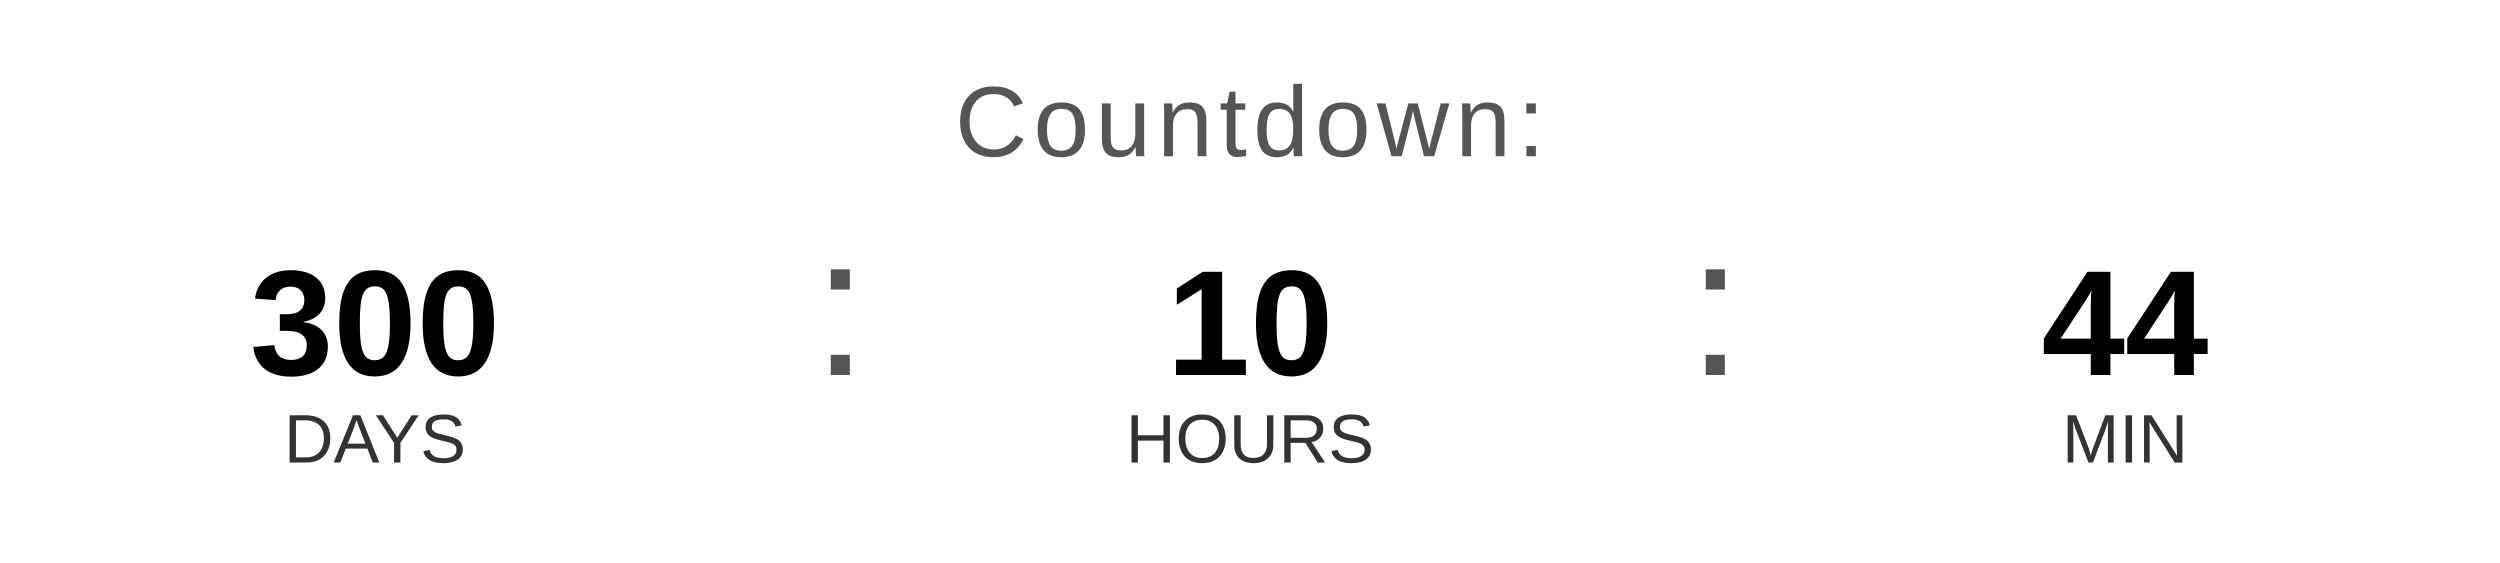
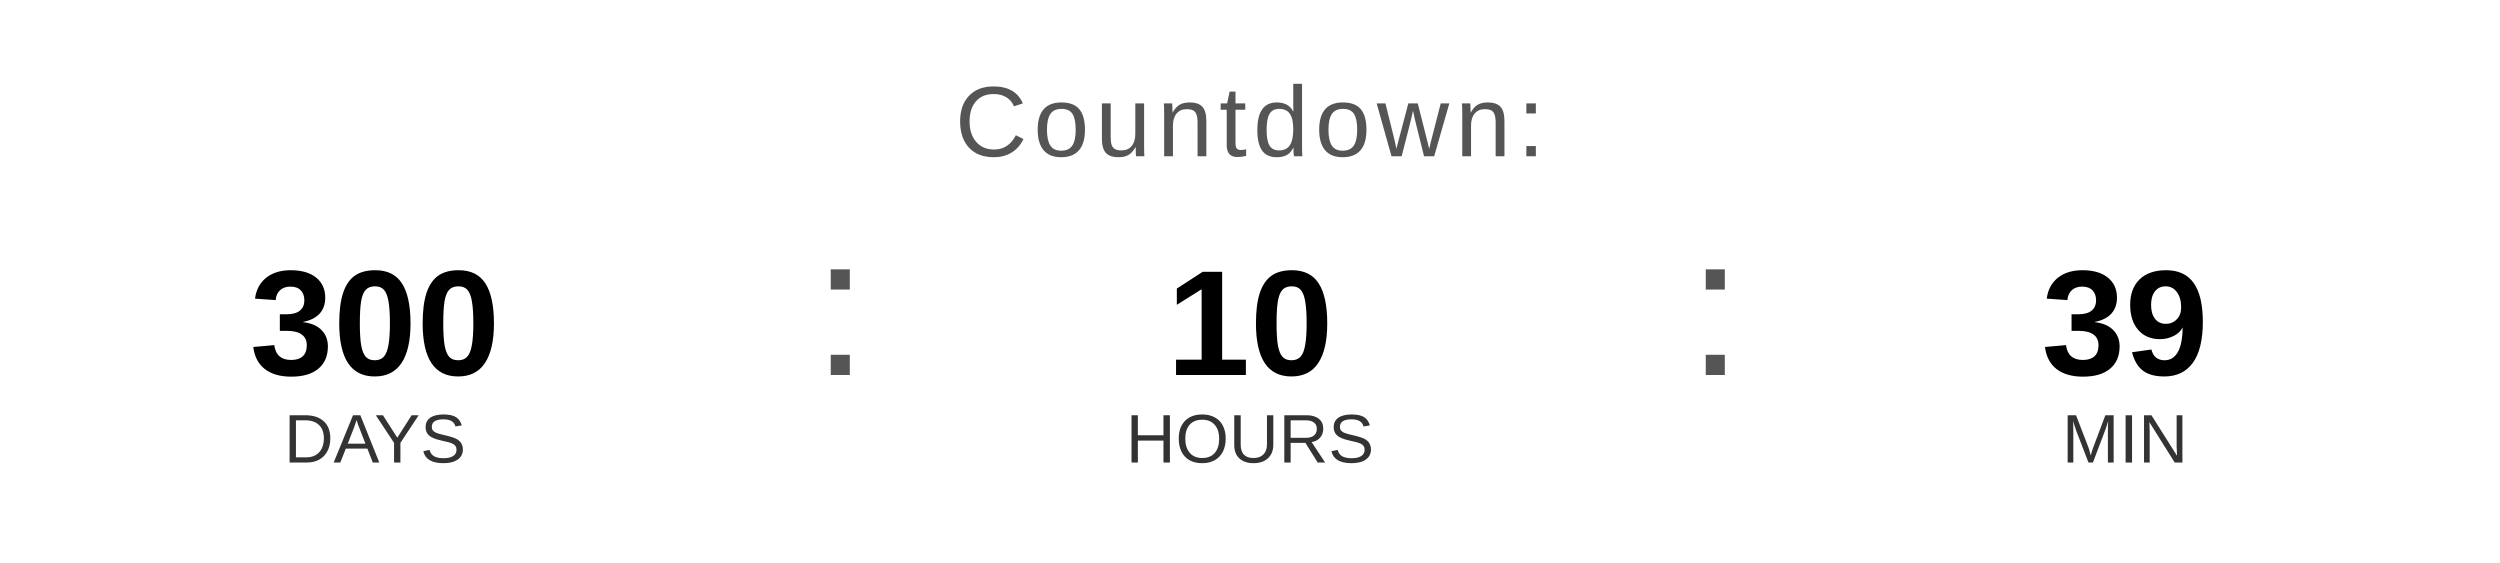
<svg xmlns="http://www.w3.org/2000/svg" width="400" height="90" viewBox="0 0 400 90">
  <text x="200" y="25" font-family="Arial, Helvetica, sans-serif" font-size="16" fill="#555555" text-anchor="middle" letter-spacing="1">
    Countdown:
  </text>
  <text x="60" y="60" font-family="Arial, Helvetica, sans-serif" font-size="24" font-weight="bold" fill="#000000" text-anchor="middle">300</text>
  <text x="60" y="74" font-family="Arial, Helvetica, sans-serif" font-size="11" fill="#333333" text-anchor="middle">DAYS</text>
  <text x="130" y="60" font-family="Arial, sans-serif" font-size="32" fill="#555555">:</text>
  <text x="200" y="60" font-family="Arial, Helvetica, sans-serif" font-size="24" font-weight="bold" fill="#000000" text-anchor="middle">10</text>
  <text x="200" y="74" font-family="Arial, Helvetica, sans-serif" font-size="11" fill="#333333" text-anchor="middle">HOURS</text>
  <text x="270" y="60" font-family="Arial, sans-serif" font-size="32" fill="#555555">:</text>
-   <text x="340" y="60" font-family="Arial, Helvetica, sans-serif" font-size="24" font-weight="bold" fill="#000000" text-anchor="middle">44</text>
+   <text x="340" y="60" font-family="Arial, Helvetica, sans-serif" font-size="24" font-weight="bold" fill="#000000" text-anchor="middle">39</text>
  <text x="340" y="74" font-family="Arial, Helvetica, sans-serif" font-size="11" fill="#333333" text-anchor="middle">MIN</text>
</svg>
